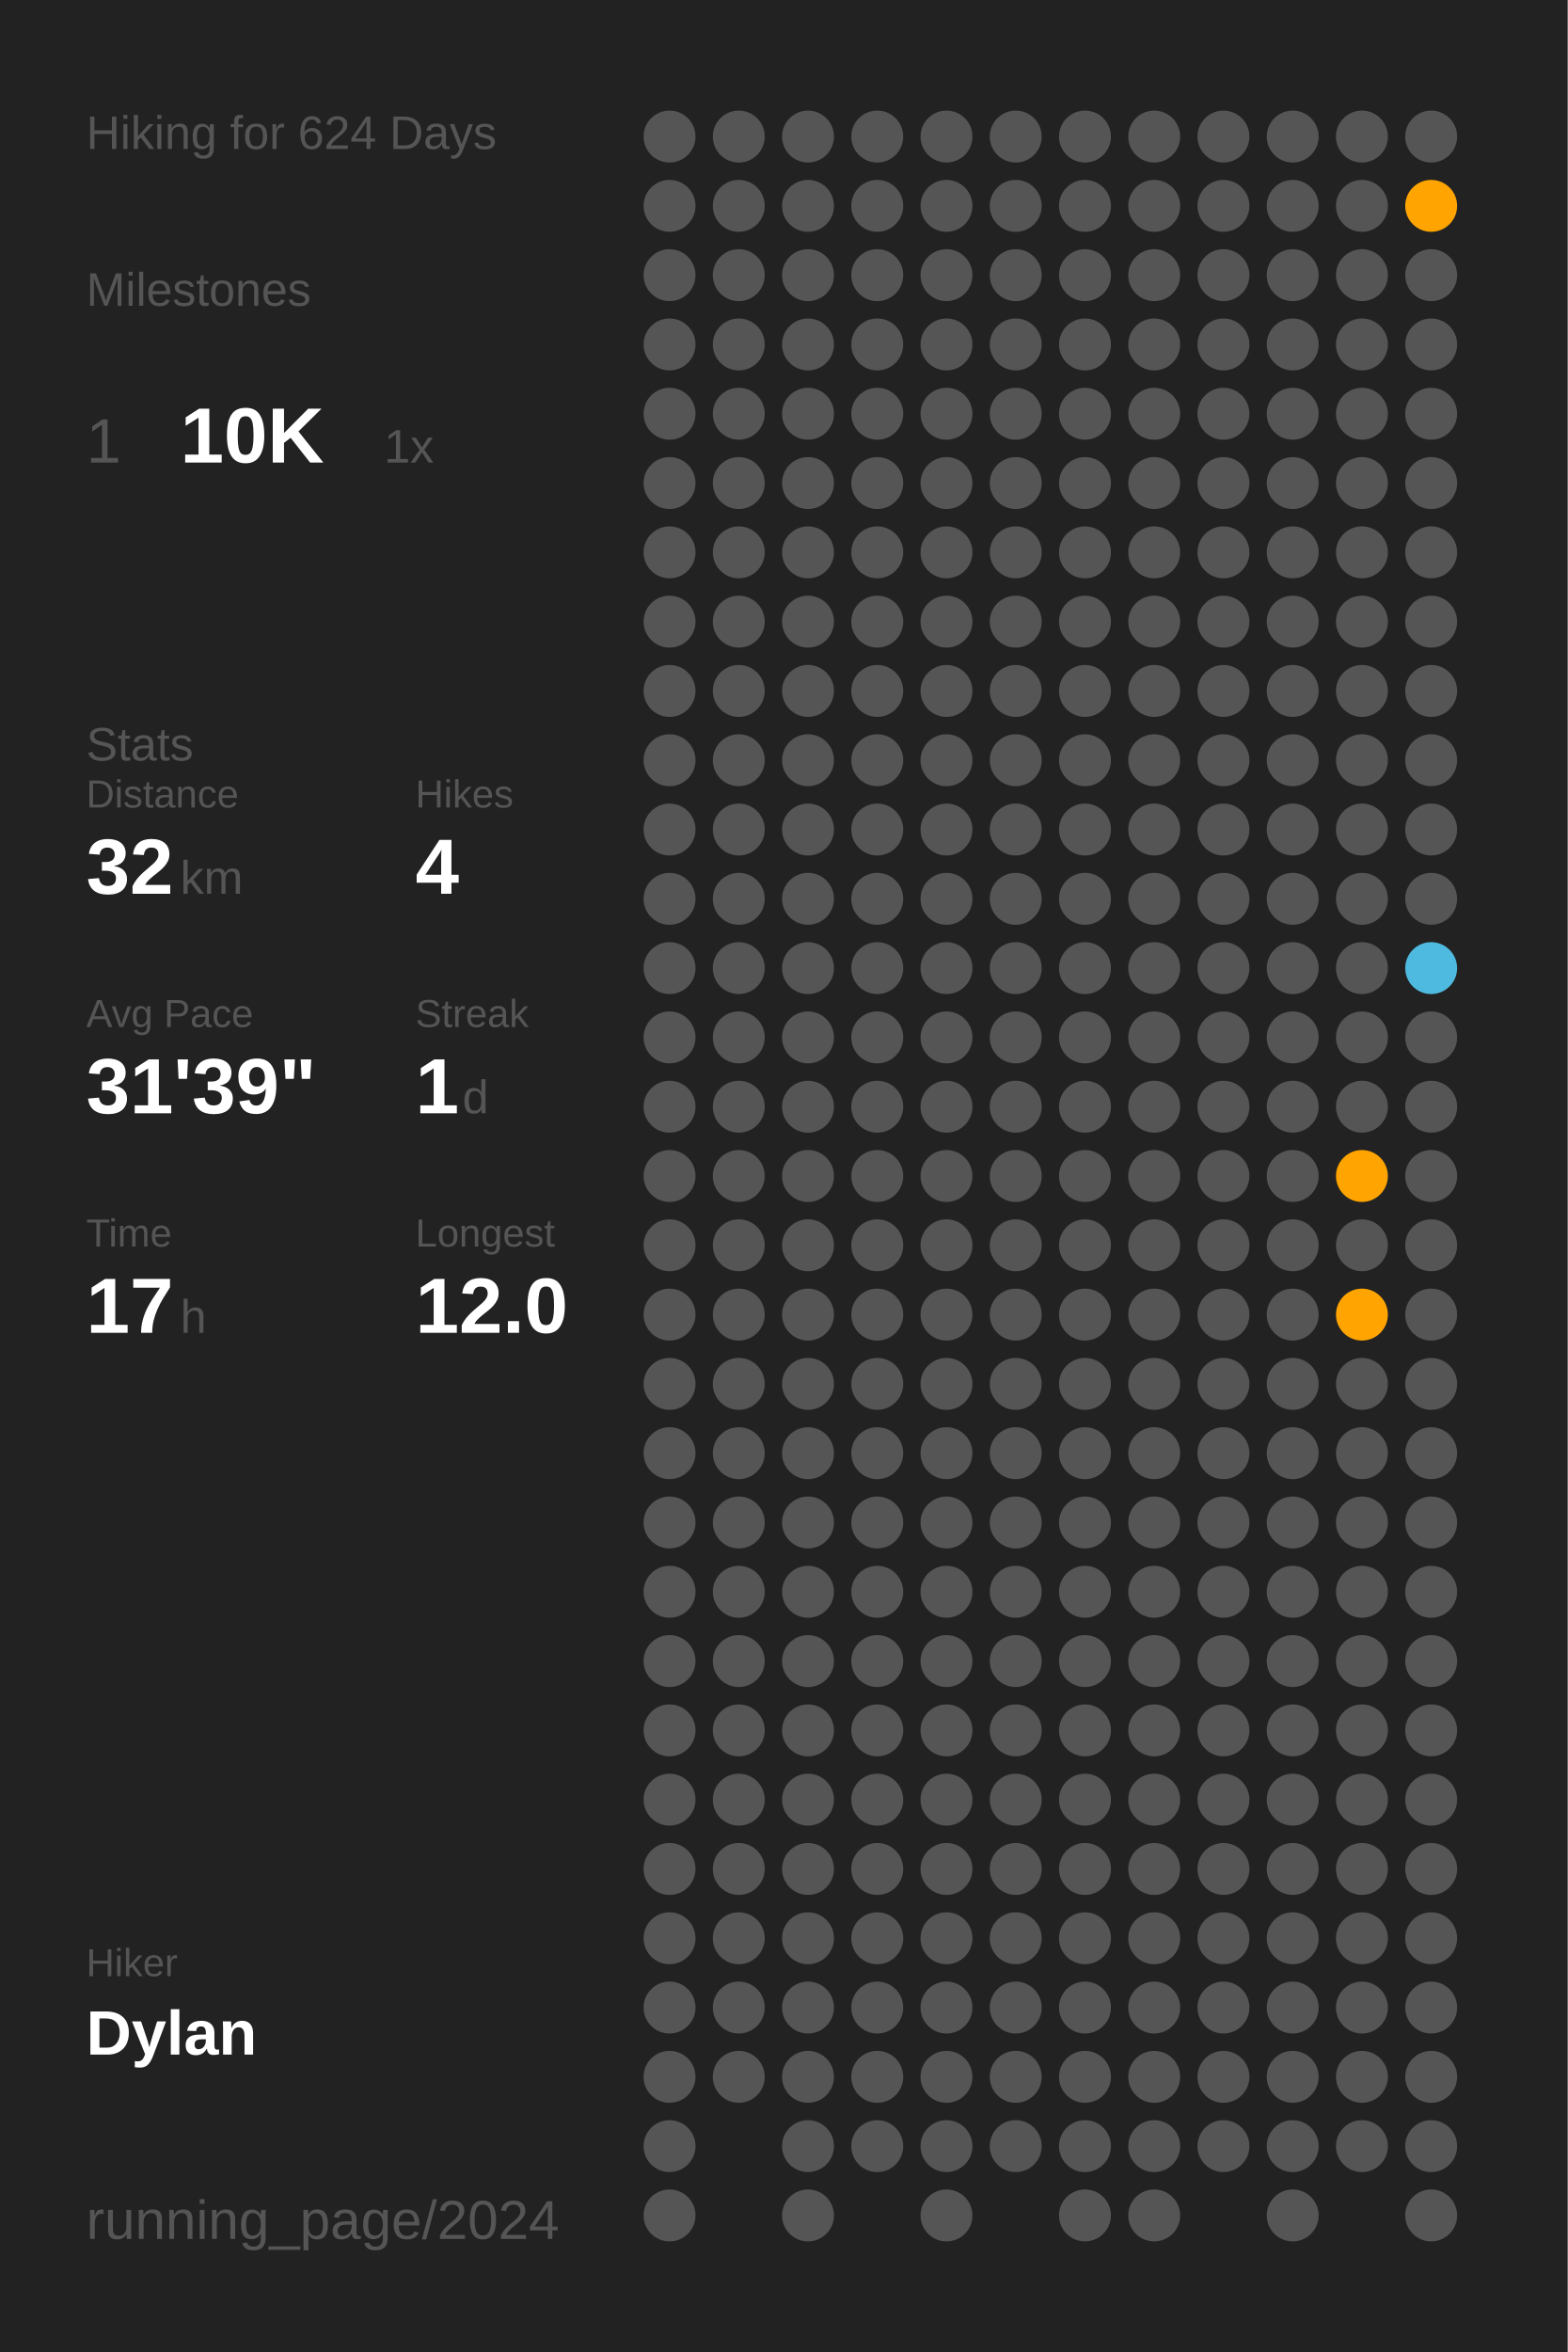
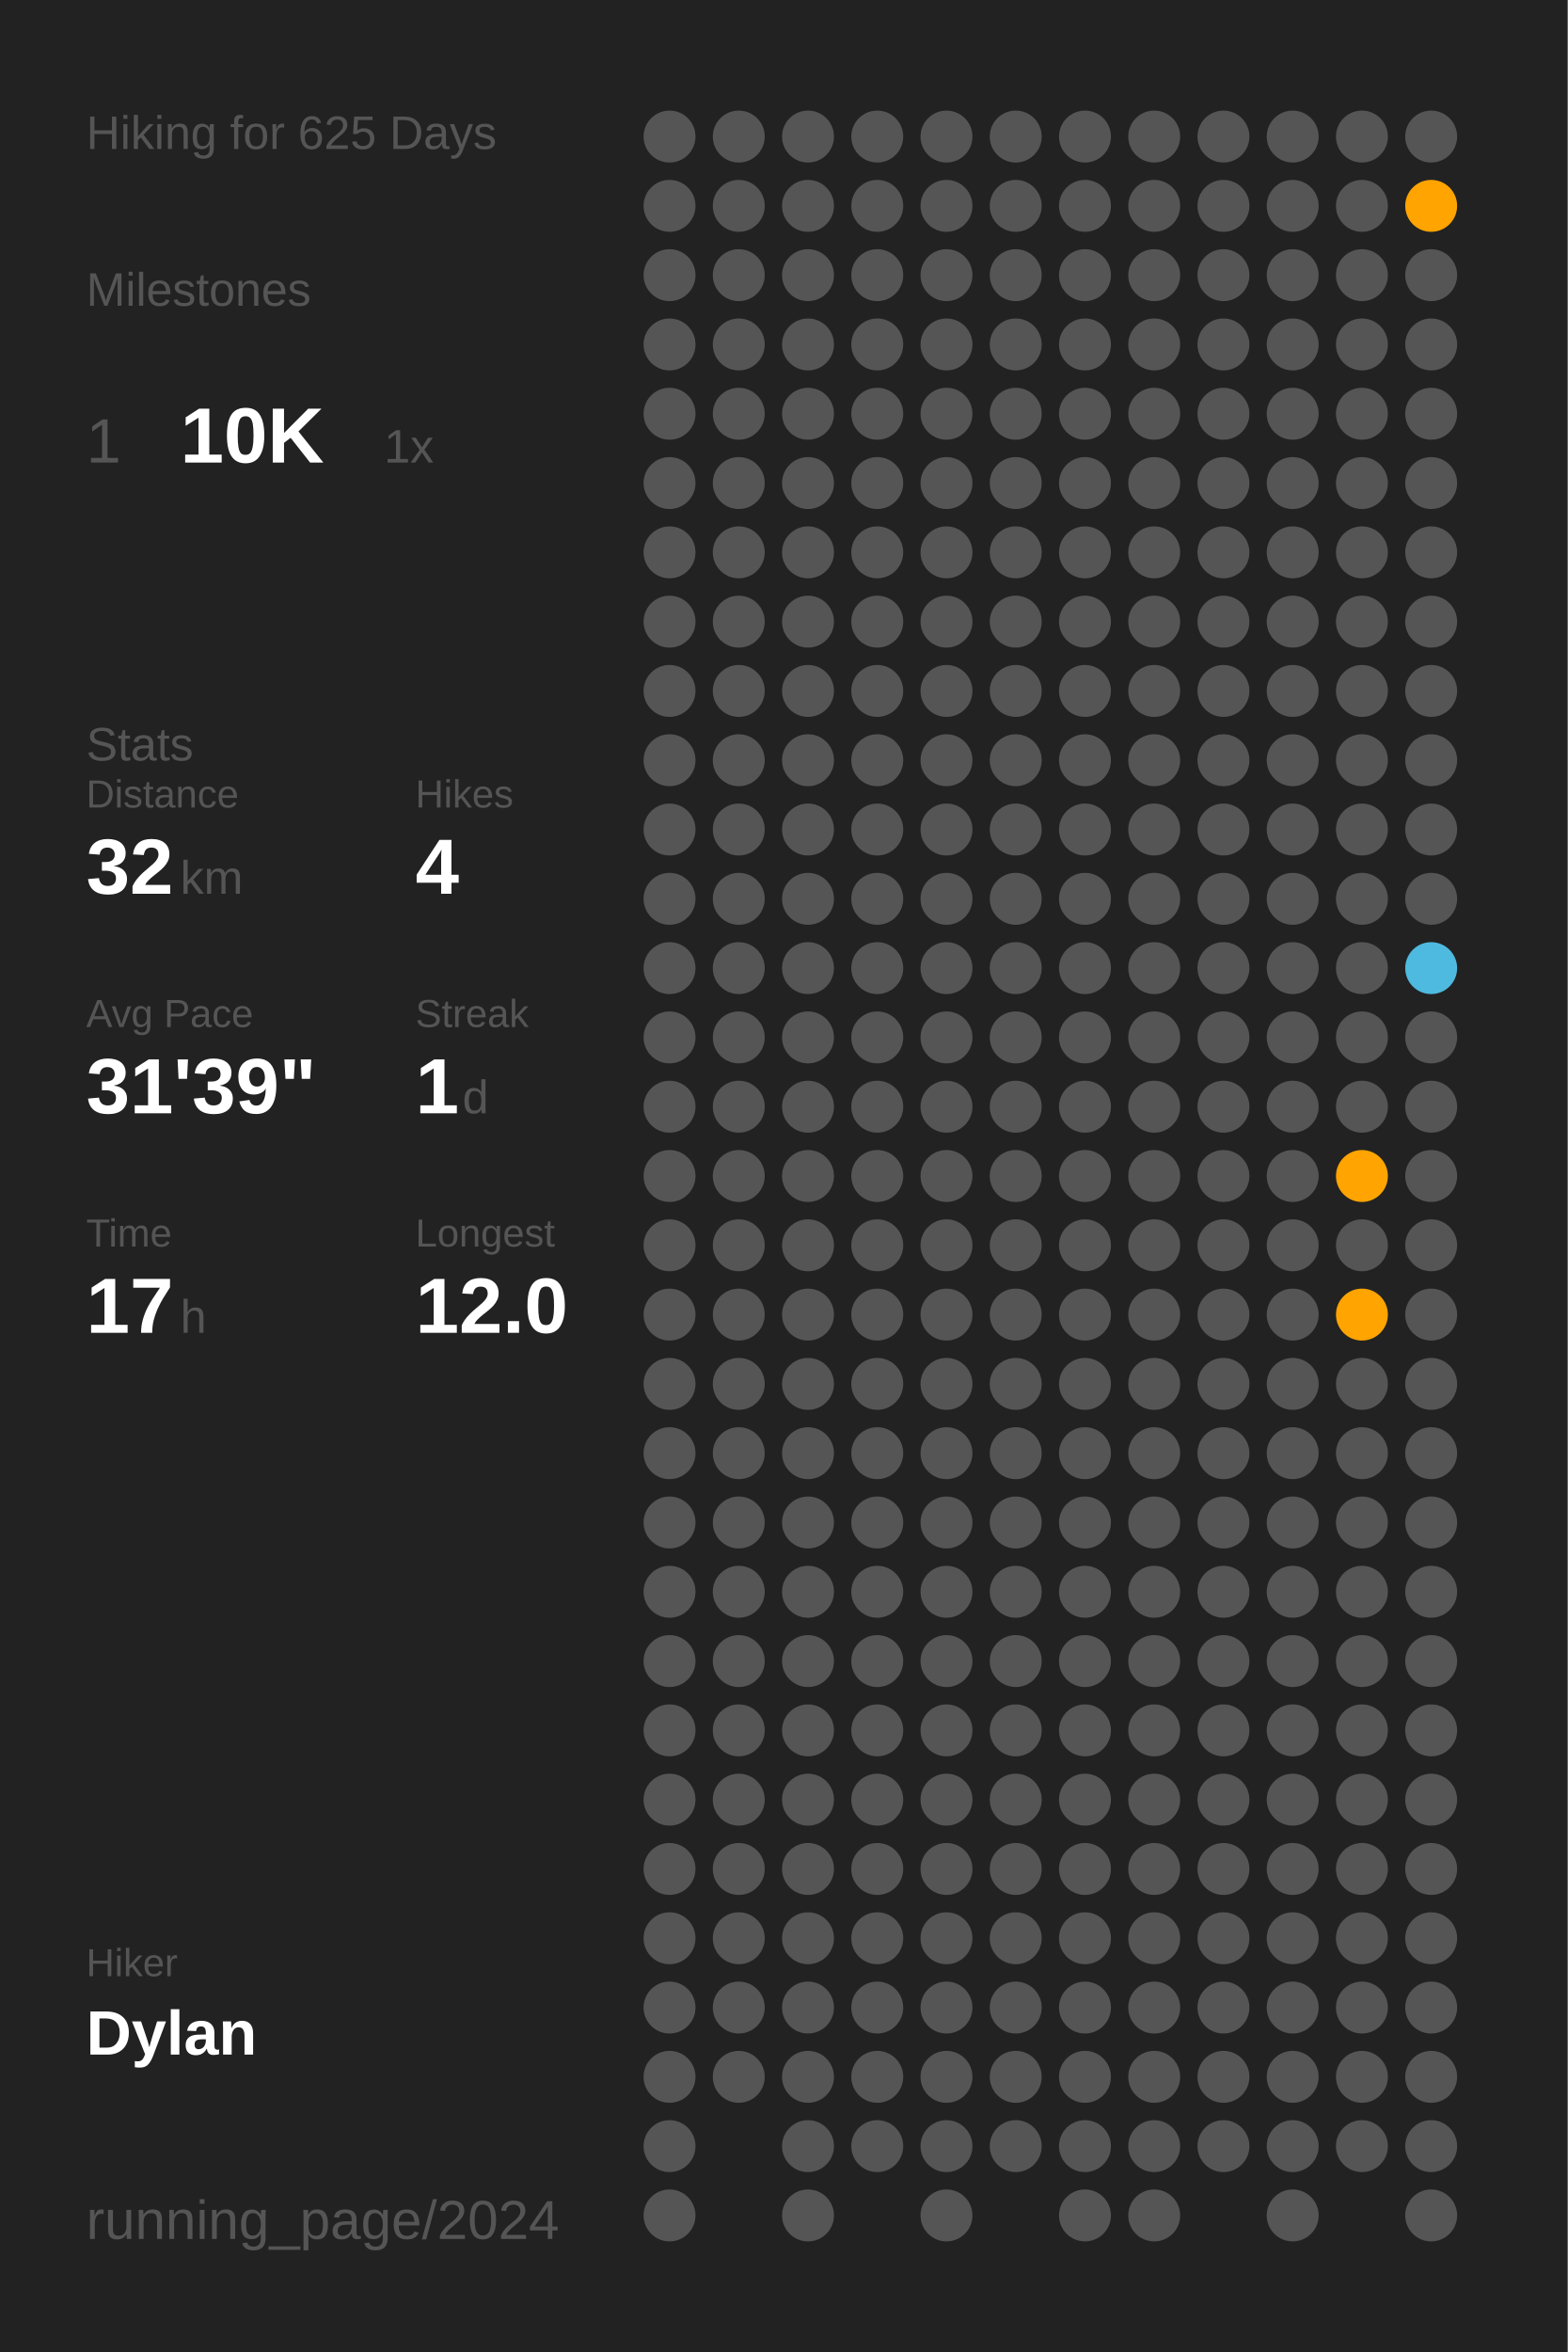
<svg xmlns="http://www.w3.org/2000/svg" baseProfile="full" class="activity-poster" data-activity-mode="hiking" data-poster-role="poster" data-poster-type="year_summary" height="300mm" version="1.1" viewBox="0,0,200,300" width="200mm">
  <defs />
  <rect class="poster-background" data-poster-role="background" fill="#222222" height="300" stroke="none" width="200" x="0" y="0" />
-   <text fill="#555555" style="font-size:6px; font-family:Arial;" x="11" y="19">Hiking for 624 Days</text>
+   <text fill="#555555" style="font-size:6px; font-family:Arial;" x="11" y="19">Hiking for 625 Days</text>
  <text fill="#555555" style="font-size:6px; font-family:Arial;" x="11" y="39">Milestones</text>
  <text fill="#555555" style="font-size:8px; font-family:Arial;" x="11" y="59">1</text>
  <text fill="#FFFFFF" style="font-size:10px; font-family:Arial; font-weight:bold;" x="23" y="59">10K</text>
  <text fill="#555555" style="font-size:6px; font-family:Arial;" x="49" y="59">1x</text>
  <text fill="#555555" style="font-size:6px; font-family:Arial;" x="11" y="97">Stats</text>
  <text fill="#555555" style="font-size:5px; font-family:Arial;" x="11" y="103">Distance</text>
  <text fill="#FFFFFF" style="font-size:10px; font-family:Arial; font-weight:bold;" x="11" y="114">32</text>
  <text fill="#555555" style="font-size:6px; font-family:Arial;" x="23" y="114">km</text>
  <text fill="#555555" style="font-size:5px; font-family:Arial;" x="53" y="103">Hikes</text>
  <text fill="#FFFFFF" style="font-size:10px; font-family:Arial; font-weight:bold;" x="53" y="114">4</text>
  <text fill="#555555" style="font-size:5px; font-family:Arial;" x="11" y="131">Avg Pace</text>
  <text fill="#FFFFFF" style="font-size:10px; font-family:Arial; font-weight:bold;" x="11" y="142">31'39"</text>
  <text fill="#555555" style="font-size:5px; font-family:Arial;" x="53" y="131">Streak</text>
  <text fill="#FFFFFF" style="font-size:10px; font-family:Arial; font-weight:bold;" x="53" y="142">1</text>
  <text fill="#555555" style="font-size:6px; font-family:Arial;" x="59" y="142">d</text>
  <text fill="#555555" style="font-size:5px; font-family:Arial;" x="11" y="159">Time</text>
  <text fill="#FFFFFF" style="font-size:10px; font-family:Arial; font-weight:bold;" x="11" y="170">17</text>
  <text fill="#555555" style="font-size:6px; font-family:Arial;" x="23" y="170">h</text>
  <text fill="#555555" style="font-size:5px; font-family:Arial;" x="53" y="159">Longest</text>
  <text fill="#FFFFFF" style="font-size:10px; font-family:Arial; font-weight:bold;" x="53" y="170">12.0</text>
  <text fill="#555555" style="font-size:5px; font-family:Arial;" x="11" y="252.065">Hiker</text>
  <text fill="#FFFFFF" style="font-size:8px; font-family:Arial; font-weight:bold;" x="11" y="262.065">Dylan</text>
  <text fill="#555555" style="font-size:7px; font-family:Arial;" x="11" y="285.581">running_page/2024</text>
  <circle cx="85.417" cy="17.419" fill="#555555" r="3.312" />
  <circle cx="85.417" cy="26.258" fill="#555555" r="3.312" />
  <circle cx="85.417" cy="35.097" fill="#555555" r="3.312" />
  <circle cx="85.417" cy="43.935" fill="#555555" r="3.312" />
  <circle cx="85.417" cy="52.774" fill="#555555" r="3.312" />
  <circle cx="85.417" cy="61.613" fill="#555555" r="3.312" />
  <circle cx="85.417" cy="70.452" fill="#555555" r="3.312" />
  <circle cx="85.417" cy="79.29" fill="#555555" r="3.312" />
  <circle cx="85.417" cy="88.129" fill="#555555" r="3.312" />
  <circle cx="85.417" cy="96.968" fill="#555555" r="3.312" />
  <circle cx="85.417" cy="105.806" fill="#555555" r="3.312" />
  <circle cx="85.417" cy="114.645" fill="#555555" r="3.312" />
  <circle cx="85.417" cy="123.484" fill="#555555" r="3.312" />
  <circle cx="85.417" cy="132.323" fill="#555555" r="3.312" />
  <circle cx="85.417" cy="141.161" fill="#555555" r="3.312" />
  <circle cx="85.417" cy="150" fill="#555555" r="3.312" />
  <circle cx="85.417" cy="158.839" fill="#555555" r="3.312" />
  <circle cx="85.417" cy="167.677" fill="#555555" r="3.312" />
  <circle cx="85.417" cy="176.516" fill="#555555" r="3.312" />
  <circle cx="85.417" cy="185.355" fill="#555555" r="3.312" />
  <circle cx="85.417" cy="194.194" fill="#555555" r="3.312" />
  <circle cx="85.417" cy="203.032" fill="#555555" r="3.312" />
  <circle cx="85.417" cy="211.871" fill="#555555" r="3.312" />
  <circle cx="85.417" cy="220.71" fill="#555555" r="3.312" />
  <circle cx="85.417" cy="229.548" fill="#555555" r="3.312" />
  <circle cx="85.417" cy="238.387" fill="#555555" r="3.312" />
  <circle cx="85.417" cy="247.226" fill="#555555" r="3.312" />
  <circle cx="85.417" cy="256.065" fill="#555555" r="3.312" />
  <circle cx="85.417" cy="264.903" fill="#555555" r="3.312" />
  <circle cx="85.417" cy="273.742" fill="#555555" r="3.312" />
  <circle cx="85.417" cy="282.581" fill="#555555" r="3.312" />
  <circle cx="94.25" cy="17.419" fill="#555555" r="3.312" />
  <circle cx="94.25" cy="26.258" fill="#555555" r="3.312" />
  <circle cx="94.25" cy="35.097" fill="#555555" r="3.312" />
  <circle cx="94.25" cy="43.935" fill="#555555" r="3.312" />
  <circle cx="94.25" cy="52.774" fill="#555555" r="3.312" />
  <circle cx="94.25" cy="61.613" fill="#555555" r="3.312" />
  <circle cx="94.25" cy="70.452" fill="#555555" r="3.312" />
  <circle cx="94.25" cy="79.29" fill="#555555" r="3.312" />
  <circle cx="94.25" cy="88.129" fill="#555555" r="3.312" />
  <circle cx="94.25" cy="96.968" fill="#555555" r="3.312" />
  <circle cx="94.25" cy="105.806" fill="#555555" r="3.312" />
  <circle cx="94.25" cy="114.645" fill="#555555" r="3.312" />
  <circle cx="94.25" cy="123.484" fill="#555555" r="3.312" />
  <circle cx="94.25" cy="132.323" fill="#555555" r="3.312" />
  <circle cx="94.25" cy="141.161" fill="#555555" r="3.312" />
  <circle cx="94.25" cy="150" fill="#555555" r="3.312" />
  <circle cx="94.25" cy="158.839" fill="#555555" r="3.312" />
  <circle cx="94.25" cy="167.677" fill="#555555" r="3.312" />
  <circle cx="94.25" cy="176.516" fill="#555555" r="3.312" />
  <circle cx="94.25" cy="185.355" fill="#555555" r="3.312" />
  <circle cx="94.25" cy="194.194" fill="#555555" r="3.312" />
  <circle cx="94.25" cy="203.032" fill="#555555" r="3.312" />
  <circle cx="94.25" cy="211.871" fill="#555555" r="3.312" />
  <circle cx="94.25" cy="220.71" fill="#555555" r="3.312" />
  <circle cx="94.25" cy="229.548" fill="#555555" r="3.312" />
  <circle cx="94.25" cy="238.387" fill="#555555" r="3.312" />
  <circle cx="94.25" cy="247.226" fill="#555555" r="3.312" />
  <circle cx="94.25" cy="256.065" fill="#555555" r="3.312" />
  <circle cx="94.25" cy="264.903" fill="#555555" r="3.312" />
  <circle cx="103.083" cy="17.419" fill="#555555" r="3.312" />
  <circle cx="103.083" cy="26.258" fill="#555555" r="3.312" />
  <circle cx="103.083" cy="35.097" fill="#555555" r="3.312" />
  <circle cx="103.083" cy="43.935" fill="#555555" r="3.312" />
  <circle cx="103.083" cy="52.774" fill="#555555" r="3.312" />
  <circle cx="103.083" cy="61.613" fill="#555555" r="3.312" />
  <circle cx="103.083" cy="70.452" fill="#555555" r="3.312" />
  <circle cx="103.083" cy="79.29" fill="#555555" r="3.312" />
  <circle cx="103.083" cy="88.129" fill="#555555" r="3.312" />
  <circle cx="103.083" cy="96.968" fill="#555555" r="3.312" />
  <circle cx="103.083" cy="105.806" fill="#555555" r="3.312" />
  <circle cx="103.083" cy="114.645" fill="#555555" r="3.312" />
  <circle cx="103.083" cy="123.484" fill="#555555" r="3.312" />
  <circle cx="103.083" cy="132.323" fill="#555555" r="3.312" />
  <circle cx="103.083" cy="141.161" fill="#555555" r="3.312" />
  <circle cx="103.083" cy="150" fill="#555555" r="3.312" />
  <circle cx="103.083" cy="158.839" fill="#555555" r="3.312" />
  <circle cx="103.083" cy="167.677" fill="#555555" r="3.312" />
  <circle cx="103.083" cy="176.516" fill="#555555" r="3.312" />
  <circle cx="103.083" cy="185.355" fill="#555555" r="3.312" />
  <circle cx="103.083" cy="194.194" fill="#555555" r="3.312" />
  <circle cx="103.083" cy="203.032" fill="#555555" r="3.312" />
  <circle cx="103.083" cy="211.871" fill="#555555" r="3.312" />
  <circle cx="103.083" cy="220.71" fill="#555555" r="3.312" />
  <circle cx="103.083" cy="229.548" fill="#555555" r="3.312" />
  <circle cx="103.083" cy="238.387" fill="#555555" r="3.312" />
  <circle cx="103.083" cy="247.226" fill="#555555" r="3.312" />
  <circle cx="103.083" cy="256.065" fill="#555555" r="3.312" />
  <circle cx="103.083" cy="264.903" fill="#555555" r="3.312" />
  <circle cx="103.083" cy="273.742" fill="#555555" r="3.312" />
  <circle cx="103.083" cy="282.581" fill="#555555" r="3.312" />
  <circle cx="111.917" cy="17.419" fill="#555555" r="3.312" />
  <circle cx="111.917" cy="26.258" fill="#555555" r="3.312" />
  <circle cx="111.917" cy="35.097" fill="#555555" r="3.312" />
  <circle cx="111.917" cy="43.935" fill="#555555" r="3.312" />
  <circle cx="111.917" cy="52.774" fill="#555555" r="3.312" />
  <circle cx="111.917" cy="61.613" fill="#555555" r="3.312" />
  <circle cx="111.917" cy="70.452" fill="#555555" r="3.312" />
  <circle cx="111.917" cy="79.29" fill="#555555" r="3.312" />
  <circle cx="111.917" cy="88.129" fill="#555555" r="3.312" />
  <circle cx="111.917" cy="96.968" fill="#555555" r="3.312" />
  <circle cx="111.917" cy="105.806" fill="#555555" r="3.312" />
  <circle cx="111.917" cy="114.645" fill="#555555" r="3.312" />
  <circle cx="111.917" cy="123.484" fill="#555555" r="3.312" />
  <circle cx="111.917" cy="132.323" fill="#555555" r="3.312" />
  <circle cx="111.917" cy="141.161" fill="#555555" r="3.312" />
  <circle cx="111.917" cy="150" fill="#555555" r="3.312" />
  <circle cx="111.917" cy="158.839" fill="#555555" r="3.312" />
  <circle cx="111.917" cy="167.677" fill="#555555" r="3.312" />
  <circle cx="111.917" cy="176.516" fill="#555555" r="3.312" />
  <circle cx="111.917" cy="185.355" fill="#555555" r="3.312" />
  <circle cx="111.917" cy="194.194" fill="#555555" r="3.312" />
  <circle cx="111.917" cy="203.032" fill="#555555" r="3.312" />
  <circle cx="111.917" cy="211.871" fill="#555555" r="3.312" />
  <circle cx="111.917" cy="220.71" fill="#555555" r="3.312" />
  <circle cx="111.917" cy="229.548" fill="#555555" r="3.312" />
  <circle cx="111.917" cy="238.387" fill="#555555" r="3.312" />
  <circle cx="111.917" cy="247.226" fill="#555555" r="3.312" />
  <circle cx="111.917" cy="256.065" fill="#555555" r="3.312" />
  <circle cx="111.917" cy="264.903" fill="#555555" r="3.312" />
  <circle cx="111.917" cy="273.742" fill="#555555" r="3.312" />
  <circle cx="120.75" cy="17.419" fill="#555555" r="3.312" />
  <circle cx="120.75" cy="26.258" fill="#555555" r="3.312" />
  <circle cx="120.75" cy="35.097" fill="#555555" r="3.312" />
  <circle cx="120.75" cy="43.935" fill="#555555" r="3.312" />
  <circle cx="120.75" cy="52.774" fill="#555555" r="3.312" />
  <circle cx="120.75" cy="61.613" fill="#555555" r="3.312" />
  <circle cx="120.75" cy="70.452" fill="#555555" r="3.312" />
  <circle cx="120.75" cy="79.29" fill="#555555" r="3.312" />
  <circle cx="120.75" cy="88.129" fill="#555555" r="3.312" />
  <circle cx="120.75" cy="96.968" fill="#555555" r="3.312" />
  <circle cx="120.75" cy="105.806" fill="#555555" r="3.312" />
  <circle cx="120.75" cy="114.645" fill="#555555" r="3.312" />
  <circle cx="120.75" cy="123.484" fill="#555555" r="3.312" />
  <circle cx="120.75" cy="132.323" fill="#555555" r="3.312" />
  <circle cx="120.75" cy="141.161" fill="#555555" r="3.312" />
  <circle cx="120.75" cy="150" fill="#555555" r="3.312" />
  <circle cx="120.75" cy="158.839" fill="#555555" r="3.312" />
  <circle cx="120.75" cy="167.677" fill="#555555" r="3.312" />
  <circle cx="120.75" cy="176.516" fill="#555555" r="3.312" />
  <circle cx="120.75" cy="185.355" fill="#555555" r="3.312" />
  <circle cx="120.75" cy="194.194" fill="#555555" r="3.312" />
  <circle cx="120.75" cy="203.032" fill="#555555" r="3.312" />
  <circle cx="120.75" cy="211.871" fill="#555555" r="3.312" />
  <circle cx="120.75" cy="220.71" fill="#555555" r="3.312" />
  <circle cx="120.75" cy="229.548" fill="#555555" r="3.312" />
  <circle cx="120.75" cy="238.387" fill="#555555" r="3.312" />
  <circle cx="120.75" cy="247.226" fill="#555555" r="3.312" />
  <circle cx="120.75" cy="256.065" fill="#555555" r="3.312" />
  <circle cx="120.75" cy="264.903" fill="#555555" r="3.312" />
  <circle cx="120.75" cy="273.742" fill="#555555" r="3.312" />
  <circle cx="120.75" cy="282.581" fill="#555555" r="3.312" />
  <circle cx="129.583" cy="17.419" fill="#555555" r="3.312" />
  <circle cx="129.583" cy="26.258" fill="#555555" r="3.312" />
  <circle cx="129.583" cy="35.097" fill="#555555" r="3.312" />
  <circle cx="129.583" cy="43.935" fill="#555555" r="3.312" />
  <circle cx="129.583" cy="52.774" fill="#555555" r="3.312" />
  <circle cx="129.583" cy="61.613" fill="#555555" r="3.312" />
  <circle cx="129.583" cy="70.452" fill="#555555" r="3.312" />
  <circle cx="129.583" cy="79.29" fill="#555555" r="3.312" />
  <circle cx="129.583" cy="88.129" fill="#555555" r="3.312" />
  <circle cx="129.583" cy="96.968" fill="#555555" r="3.312" />
  <circle cx="129.583" cy="105.806" fill="#555555" r="3.312" />
  <circle cx="129.583" cy="114.645" fill="#555555" r="3.312" />
  <circle cx="129.583" cy="123.484" fill="#555555" r="3.312" />
  <circle cx="129.583" cy="132.323" fill="#555555" r="3.312" />
  <circle cx="129.583" cy="141.161" fill="#555555" r="3.312" />
  <circle cx="129.583" cy="150" fill="#555555" r="3.312" />
  <circle cx="129.583" cy="158.839" fill="#555555" r="3.312" />
  <circle cx="129.583" cy="167.677" fill="#555555" r="3.312" />
  <circle cx="129.583" cy="176.516" fill="#555555" r="3.312" />
  <circle cx="129.583" cy="185.355" fill="#555555" r="3.312" />
  <circle cx="129.583" cy="194.194" fill="#555555" r="3.312" />
  <circle cx="129.583" cy="203.032" fill="#555555" r="3.312" />
  <circle cx="129.583" cy="211.871" fill="#555555" r="3.312" />
  <circle cx="129.583" cy="220.71" fill="#555555" r="3.312" />
  <circle cx="129.583" cy="229.548" fill="#555555" r="3.312" />
  <circle cx="129.583" cy="238.387" fill="#555555" r="3.312" />
  <circle cx="129.583" cy="247.226" fill="#555555" r="3.312" />
  <circle cx="129.583" cy="256.065" fill="#555555" r="3.312" />
  <circle cx="129.583" cy="264.903" fill="#555555" r="3.312" />
  <circle cx="129.583" cy="273.742" fill="#555555" r="3.312" />
  <circle cx="138.417" cy="17.419" fill="#555555" r="3.312" />
  <circle cx="138.417" cy="26.258" fill="#555555" r="3.312" />
  <circle cx="138.417" cy="35.097" fill="#555555" r="3.312" />
  <circle cx="138.417" cy="43.935" fill="#555555" r="3.312" />
  <circle cx="138.417" cy="52.774" fill="#555555" r="3.312" />
  <circle cx="138.417" cy="61.613" fill="#555555" r="3.312" />
  <circle cx="138.417" cy="70.452" fill="#555555" r="3.312" />
  <circle cx="138.417" cy="79.29" fill="#555555" r="3.312" />
  <circle cx="138.417" cy="88.129" fill="#555555" r="3.312" />
  <circle cx="138.417" cy="96.968" fill="#555555" r="3.312" />
  <circle cx="138.417" cy="105.806" fill="#555555" r="3.312" />
  <circle cx="138.417" cy="114.645" fill="#555555" r="3.312" />
  <circle cx="138.417" cy="123.484" fill="#555555" r="3.312" />
  <circle cx="138.417" cy="132.323" fill="#555555" r="3.312" />
  <circle cx="138.417" cy="141.161" fill="#555555" r="3.312" />
  <circle cx="138.417" cy="150" fill="#555555" r="3.312" />
  <circle cx="138.417" cy="158.839" fill="#555555" r="3.312" />
  <circle cx="138.417" cy="167.677" fill="#555555" r="3.312" />
  <circle cx="138.417" cy="176.516" fill="#555555" r="3.312" />
  <circle cx="138.417" cy="185.355" fill="#555555" r="3.312" />
  <circle cx="138.417" cy="194.194" fill="#555555" r="3.312" />
  <circle cx="138.417" cy="203.032" fill="#555555" r="3.312" />
  <circle cx="138.417" cy="211.871" fill="#555555" r="3.312" />
  <circle cx="138.417" cy="220.71" fill="#555555" r="3.312" />
  <circle cx="138.417" cy="229.548" fill="#555555" r="3.312" />
  <circle cx="138.417" cy="238.387" fill="#555555" r="3.312" />
  <circle cx="138.417" cy="247.226" fill="#555555" r="3.312" />
  <circle cx="138.417" cy="256.065" fill="#555555" r="3.312" />
  <circle cx="138.417" cy="264.903" fill="#555555" r="3.312" />
  <circle cx="138.417" cy="273.742" fill="#555555" r="3.312" />
  <circle cx="138.417" cy="282.581" fill="#555555" r="3.312" />
  <circle cx="147.25" cy="17.419" fill="#555555" r="3.312" />
  <circle cx="147.25" cy="26.258" fill="#555555" r="3.312" />
  <circle cx="147.25" cy="35.097" fill="#555555" r="3.312" />
  <circle cx="147.25" cy="43.935" fill="#555555" r="3.312" />
  <circle cx="147.25" cy="52.774" fill="#555555" r="3.312" />
  <circle cx="147.25" cy="61.613" fill="#555555" r="3.312" />
  <circle cx="147.25" cy="70.452" fill="#555555" r="3.312" />
  <circle cx="147.25" cy="79.29" fill="#555555" r="3.312" />
  <circle cx="147.25" cy="88.129" fill="#555555" r="3.312" />
  <circle cx="147.25" cy="96.968" fill="#555555" r="3.312" />
  <circle cx="147.25" cy="105.806" fill="#555555" r="3.312" />
  <circle cx="147.25" cy="114.645" fill="#555555" r="3.312" />
  <circle cx="147.25" cy="123.484" fill="#555555" r="3.312" />
  <circle cx="147.25" cy="132.323" fill="#555555" r="3.312" />
  <circle cx="147.25" cy="141.161" fill="#555555" r="3.312" />
  <circle cx="147.25" cy="150" fill="#555555" r="3.312" />
  <circle cx="147.25" cy="158.839" fill="#555555" r="3.312" />
  <circle cx="147.25" cy="167.677" fill="#555555" r="3.312" />
  <circle cx="147.25" cy="176.516" fill="#555555" r="3.312" />
  <circle cx="147.25" cy="185.355" fill="#555555" r="3.312" />
  <circle cx="147.25" cy="194.194" fill="#555555" r="3.312" />
  <circle cx="147.25" cy="203.032" fill="#555555" r="3.312" />
  <circle cx="147.25" cy="211.871" fill="#555555" r="3.312" />
  <circle cx="147.25" cy="220.71" fill="#555555" r="3.312" />
  <circle cx="147.25" cy="229.548" fill="#555555" r="3.312" />
  <circle cx="147.25" cy="238.387" fill="#555555" r="3.312" />
  <circle cx="147.25" cy="247.226" fill="#555555" r="3.312" />
  <circle cx="147.25" cy="256.065" fill="#555555" r="3.312" />
  <circle cx="147.25" cy="264.903" fill="#555555" r="3.312" />
  <circle cx="147.25" cy="273.742" fill="#555555" r="3.312" />
  <circle cx="147.25" cy="282.581" fill="#555555" r="3.312" />
  <circle cx="156.083" cy="17.419" fill="#555555" r="3.312" />
  <circle cx="156.083" cy="26.258" fill="#555555" r="3.312" />
  <circle cx="156.083" cy="35.097" fill="#555555" r="3.312" />
  <circle cx="156.083" cy="43.935" fill="#555555" r="3.312" />
  <circle cx="156.083" cy="52.774" fill="#555555" r="3.312" />
  <circle cx="156.083" cy="61.613" fill="#555555" r="3.312" />
  <circle cx="156.083" cy="70.452" fill="#555555" r="3.312" />
  <circle cx="156.083" cy="79.29" fill="#555555" r="3.312" />
  <circle cx="156.083" cy="88.129" fill="#555555" r="3.312" />
  <circle cx="156.083" cy="96.968" fill="#555555" r="3.312" />
  <circle cx="156.083" cy="105.806" fill="#555555" r="3.312" />
  <circle cx="156.083" cy="114.645" fill="#555555" r="3.312" />
  <circle cx="156.083" cy="123.484" fill="#555555" r="3.312" />
  <circle cx="156.083" cy="132.323" fill="#555555" r="3.312" />
  <circle cx="156.083" cy="141.161" fill="#555555" r="3.312" />
  <circle cx="156.083" cy="150" fill="#555555" r="3.312" />
  <circle cx="156.083" cy="158.839" fill="#555555" r="3.312" />
  <circle cx="156.083" cy="167.677" fill="#555555" r="3.312" />
  <circle cx="156.083" cy="176.516" fill="#555555" r="3.312" />
  <circle cx="156.083" cy="185.355" fill="#555555" r="3.312" />
  <circle cx="156.083" cy="194.194" fill="#555555" r="3.312" />
  <circle cx="156.083" cy="203.032" fill="#555555" r="3.312" />
  <circle cx="156.083" cy="211.871" fill="#555555" r="3.312" />
  <circle cx="156.083" cy="220.71" fill="#555555" r="3.312" />
  <circle cx="156.083" cy="229.548" fill="#555555" r="3.312" />
  <circle cx="156.083" cy="238.387" fill="#555555" r="3.312" />
  <circle cx="156.083" cy="247.226" fill="#555555" r="3.312" />
  <circle cx="156.083" cy="256.065" fill="#555555" r="3.312" />
  <circle cx="156.083" cy="264.903" fill="#555555" r="3.312" />
  <circle cx="156.083" cy="273.742" fill="#555555" r="3.312" />
  <circle cx="164.917" cy="17.419" fill="#555555" r="3.312" />
  <circle cx="164.917" cy="26.258" fill="#555555" r="3.312" />
  <circle cx="164.917" cy="35.097" fill="#555555" r="3.312" />
  <circle cx="164.917" cy="43.935" fill="#555555" r="3.312" />
  <circle cx="164.917" cy="52.774" fill="#555555" r="3.312" />
  <circle cx="164.917" cy="61.613" fill="#555555" r="3.312" />
  <circle cx="164.917" cy="70.452" fill="#555555" r="3.312" />
  <circle cx="164.917" cy="79.29" fill="#555555" r="3.312" />
  <circle cx="164.917" cy="88.129" fill="#555555" r="3.312" />
  <circle cx="164.917" cy="96.968" fill="#555555" r="3.312" />
  <circle cx="164.917" cy="105.806" fill="#555555" r="3.312" />
  <circle cx="164.917" cy="114.645" fill="#555555" r="3.312" />
  <circle cx="164.917" cy="123.484" fill="#555555" r="3.312" />
  <circle cx="164.917" cy="132.323" fill="#555555" r="3.312" />
  <circle cx="164.917" cy="141.161" fill="#555555" r="3.312" />
  <circle cx="164.917" cy="150" fill="#555555" r="3.312" />
  <circle cx="164.917" cy="158.839" fill="#555555" r="3.312" />
  <circle cx="164.917" cy="167.677" fill="#555555" r="3.312" />
  <circle cx="164.917" cy="176.516" fill="#555555" r="3.312" />
  <circle cx="164.917" cy="185.355" fill="#555555" r="3.312" />
  <circle cx="164.917" cy="194.194" fill="#555555" r="3.312" />
  <circle cx="164.917" cy="203.032" fill="#555555" r="3.312" />
  <circle cx="164.917" cy="211.871" fill="#555555" r="3.312" />
  <circle cx="164.917" cy="220.71" fill="#555555" r="3.312" />
  <circle cx="164.917" cy="229.548" fill="#555555" r="3.312" />
  <circle cx="164.917" cy="238.387" fill="#555555" r="3.312" />
  <circle cx="164.917" cy="247.226" fill="#555555" r="3.312" />
  <circle cx="164.917" cy="256.065" fill="#555555" r="3.312" />
  <circle cx="164.917" cy="264.903" fill="#555555" r="3.312" />
  <circle cx="164.917" cy="273.742" fill="#555555" r="3.312" />
  <circle cx="164.917" cy="282.581" fill="#555555" r="3.312" />
  <circle cx="173.75" cy="17.419" fill="#555555" r="3.312" />
  <circle cx="173.75" cy="26.258" fill="#555555" r="3.312" />
  <circle cx="173.75" cy="35.097" fill="#555555" r="3.312" />
  <circle cx="173.75" cy="43.935" fill="#555555" r="3.312" />
  <circle cx="173.75" cy="52.774" fill="#555555" r="3.312" />
  <circle cx="173.75" cy="61.613" fill="#555555" r="3.312" />
  <circle cx="173.75" cy="70.452" fill="#555555" r="3.312" />
  <circle cx="173.75" cy="79.29" fill="#555555" r="3.312" />
  <circle cx="173.75" cy="88.129" fill="#555555" r="3.312" />
  <circle cx="173.75" cy="96.968" fill="#555555" r="3.312" />
  <circle cx="173.75" cy="105.806" fill="#555555" r="3.312" />
  <circle cx="173.75" cy="114.645" fill="#555555" r="3.312" />
  <circle cx="173.75" cy="123.484" fill="#555555" r="3.312" />
  <circle cx="173.75" cy="132.323" fill="#555555" r="3.312" />
  <circle cx="173.75" cy="141.161" fill="#555555" r="3.312" />
  <circle cx="173.75" cy="150" fill="#ffa400" r="3.312" />
  <circle cx="173.75" cy="158.839" fill="#555555" r="3.312" />
  <circle cx="173.75" cy="167.677" fill="#ffa400" r="3.312" />
  <circle cx="173.75" cy="176.516" fill="#555555" r="3.312" />
  <circle cx="173.75" cy="185.355" fill="#555555" r="3.312" />
  <circle cx="173.75" cy="194.194" fill="#555555" r="3.312" />
  <circle cx="173.75" cy="203.032" fill="#555555" r="3.312" />
  <circle cx="173.75" cy="211.871" fill="#555555" r="3.312" />
  <circle cx="173.75" cy="220.71" fill="#555555" r="3.312" />
  <circle cx="173.75" cy="229.548" fill="#555555" r="3.312" />
  <circle cx="173.75" cy="238.387" fill="#555555" r="3.312" />
  <circle cx="173.75" cy="247.226" fill="#555555" r="3.312" />
  <circle cx="173.75" cy="256.065" fill="#555555" r="3.312" />
  <circle cx="173.75" cy="264.903" fill="#555555" r="3.312" />
  <circle cx="173.75" cy="273.742" fill="#555555" r="3.312" />
  <circle cx="182.583" cy="17.419" fill="#555555" r="3.312" />
  <circle cx="182.583" cy="26.258" fill="#ffa400" r="3.312" />
  <circle cx="182.583" cy="35.097" fill="#555555" r="3.312" />
  <circle cx="182.583" cy="43.935" fill="#555555" r="3.312" />
  <circle cx="182.583" cy="52.774" fill="#555555" r="3.312" />
  <circle cx="182.583" cy="61.613" fill="#555555" r="3.312" />
  <circle cx="182.583" cy="70.452" fill="#555555" r="3.312" />
  <circle cx="182.583" cy="79.29" fill="#555555" r="3.312" />
  <circle cx="182.583" cy="88.129" fill="#555555" r="3.312" />
  <circle cx="182.583" cy="96.968" fill="#555555" r="3.312" />
  <circle cx="182.583" cy="105.806" fill="#555555" r="3.312" />
  <circle cx="182.583" cy="114.645" fill="#555555" r="3.312" />
  <circle cx="182.583" cy="123.484" fill="#4ebadf" r="3.312" />
  <circle cx="182.583" cy="132.323" fill="#555555" r="3.312" />
  <circle cx="182.583" cy="141.161" fill="#555555" r="3.312" />
  <circle cx="182.583" cy="150" fill="#555555" r="3.312" />
  <circle cx="182.583" cy="158.839" fill="#555555" r="3.312" />
  <circle cx="182.583" cy="167.677" fill="#555555" r="3.312" />
  <circle cx="182.583" cy="176.516" fill="#555555" r="3.312" />
  <circle cx="182.583" cy="185.355" fill="#555555" r="3.312" />
  <circle cx="182.583" cy="194.194" fill="#555555" r="3.312" />
  <circle cx="182.583" cy="203.032" fill="#555555" r="3.312" />
  <circle cx="182.583" cy="211.871" fill="#555555" r="3.312" />
  <circle cx="182.583" cy="220.71" fill="#555555" r="3.312" />
  <circle cx="182.583" cy="229.548" fill="#555555" r="3.312" />
  <circle cx="182.583" cy="238.387" fill="#555555" r="3.312" />
  <circle cx="182.583" cy="247.226" fill="#555555" r="3.312" />
  <circle cx="182.583" cy="256.065" fill="#555555" r="3.312" />
  <circle cx="182.583" cy="264.903" fill="#555555" r="3.312" />
  <circle cx="182.583" cy="273.742" fill="#555555" r="3.312" />
  <circle cx="182.583" cy="282.581" fill="#555555" r="3.312" />
</svg>
